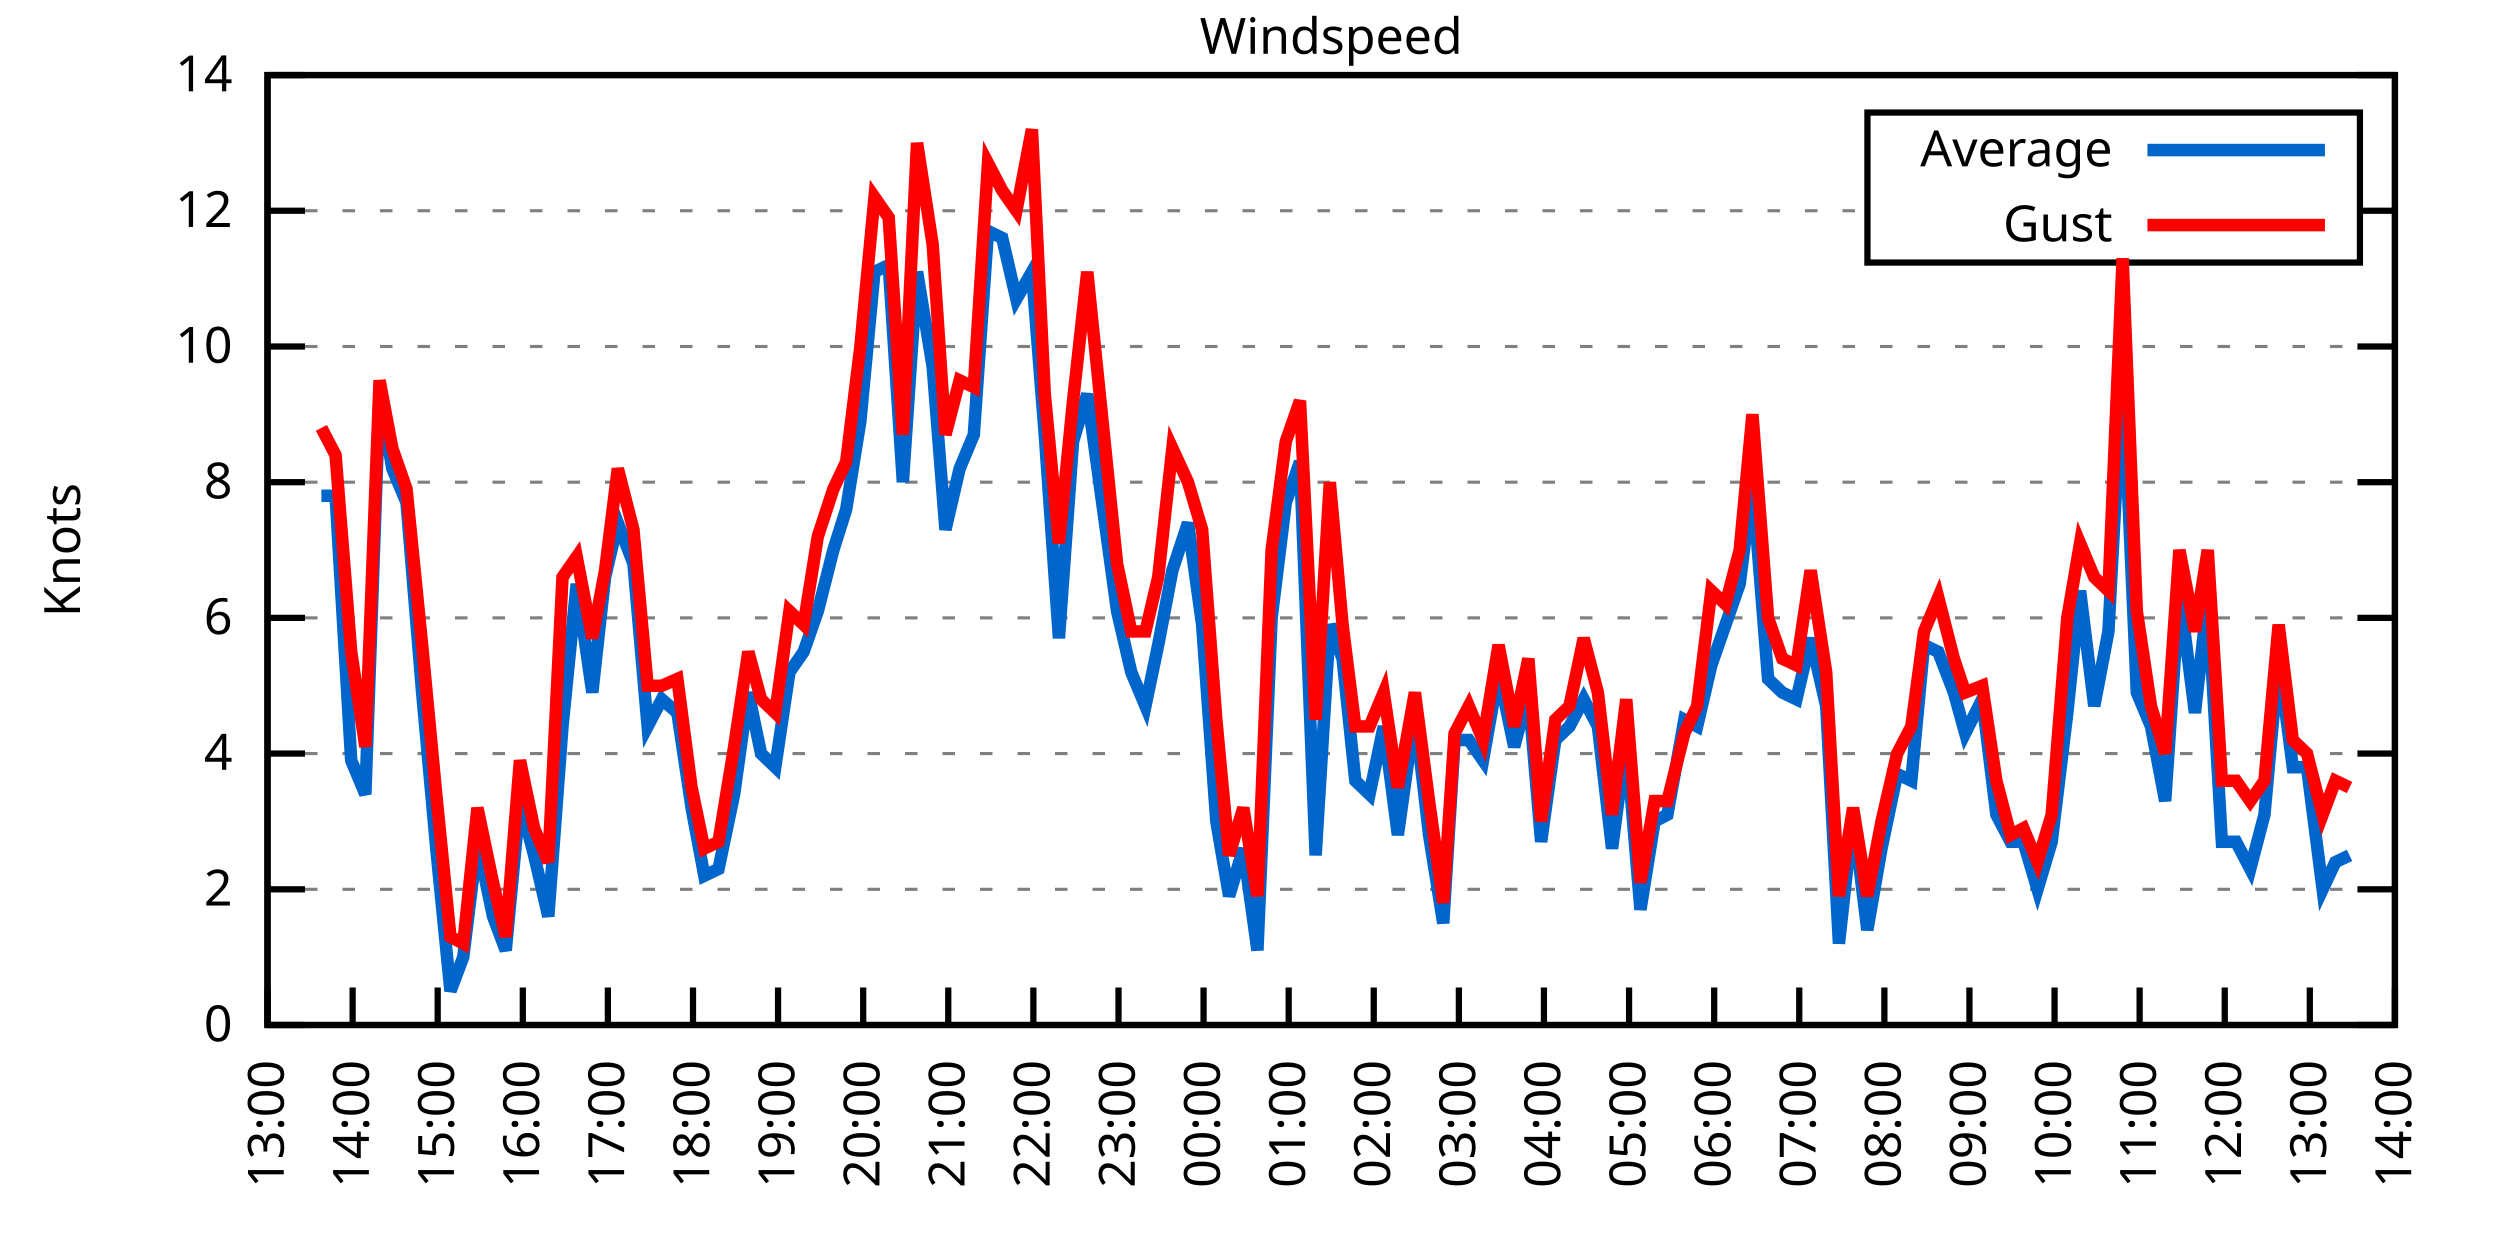
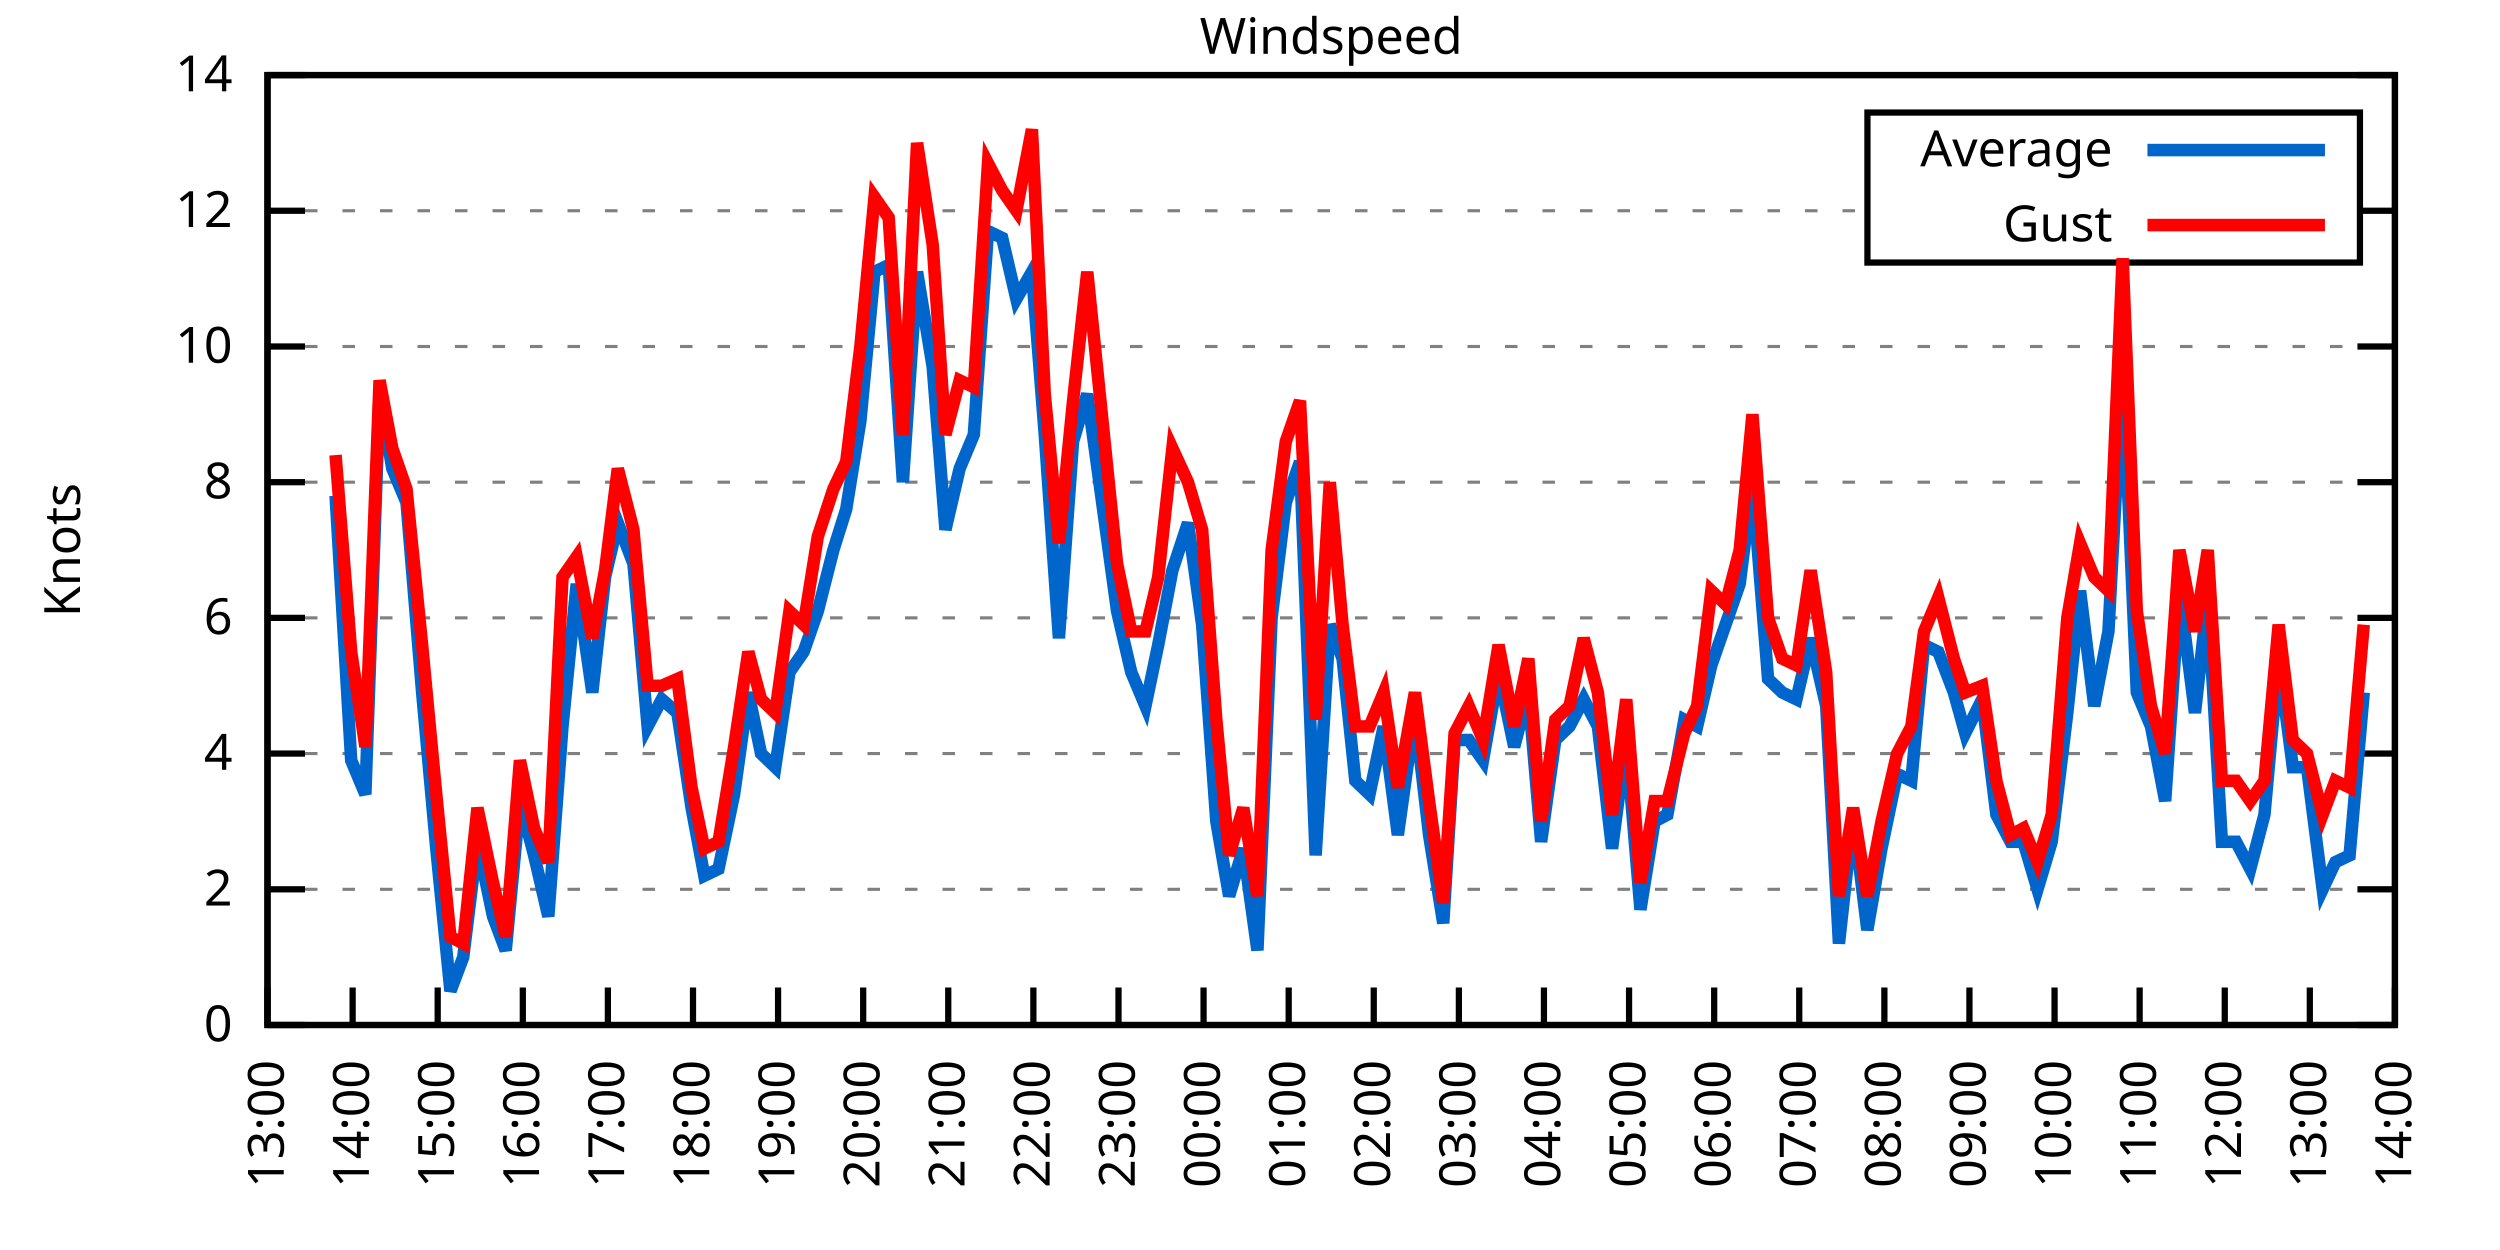
<svg xmlns="http://www.w3.org/2000/svg" xmlns:xlink="http://www.w3.org/1999/xlink" width="400" height="200" viewBox="0 0 400 200">
  <g id="gnuplot_canvas">
    <rect x="0" y="0" width="400" height="200" fill="none" />
    <defs>
      <circle id="gpDot" r="0.5" stroke-width="0.5" stroke="currentColor" />
      <path id="gpPt0" stroke-width="0.333" stroke="currentColor" d="M-1,0 h2 M0,-1 v2" />
      <path id="gpPt1" stroke-width="0.333" stroke="currentColor" d="M-1,-1 L1,1 M1,-1 L-1,1" />
      <path id="gpPt2" stroke-width="0.333" stroke="currentColor" d="M-1,0 L1,0 M0,-1 L0,1 M-1,-1 L1,1 M-1,1 L1,-1" />
      <rect id="gpPt3" stroke-width="0.333" stroke="currentColor" x="-1" y="-1" width="2" height="2" />
      <rect id="gpPt4" stroke-width="0.333" stroke="currentColor" fill="currentColor" x="-1" y="-1" width="2" height="2" />
      <circle id="gpPt5" stroke-width="0.333" stroke="currentColor" cx="0" cy="0" r="1" />
      <use xlink:href="#gpPt5" id="gpPt6" fill="currentColor" stroke="none" />
      <path id="gpPt7" stroke-width="0.333" stroke="currentColor" d="M0,-1.33 L-1.33,0.67 L1.33,0.67 z" />
      <use xlink:href="#gpPt7" id="gpPt8" fill="currentColor" stroke="none" />
      <use xlink:href="#gpPt7" id="gpPt9" stroke="currentColor" transform="rotate(180)" />
      <use xlink:href="#gpPt9" id="gpPt10" fill="currentColor" stroke="none" />
      <use xlink:href="#gpPt3" id="gpPt11" stroke="currentColor" transform="rotate(45)" />
      <use xlink:href="#gpPt11" id="gpPt12" fill="currentColor" stroke="none" />
      <path id="gpPt13" stroke-width="0.333" stroke="currentColor" d="M0,1.330 L1.265,0.411 L0.782,-1.067 L-0.782,-1.076 L-1.265,0.411 z" />
      <use xlink:href="#gpPt13" id="gpPt14" fill="currentColor" stroke="none" />
      <filter id="textbox" filterUnits="objectBoundingBox" x="0" y="0" height="1" width="1">
        <feFlood flood-color="white" flood-opacity="1" result="bgnd" />
        <feComposite in="SourceGraphic" in2="bgnd" operator="atop" />
      </filter>
      <filter id="greybox" filterUnits="objectBoundingBox" x="0" y="0" height="1" width="1">
        <feFlood flood-color="lightgrey" flood-opacity="1" result="grey" />
        <feComposite in="SourceGraphic" in2="grey" operator="atop" />
      </filter>
    </defs>
    <g fill="none" color="white" stroke="currentColor" stroke-width="1.00" stroke-linecap="butt" stroke-linejoin="miter">
</g>
    <g fill="none" color="black" stroke="currentColor" stroke-width="1.00" stroke-linecap="butt" stroke-linejoin="miter">
      <g stroke="none" shape-rendering="crispEdges">
        <polygon fill="rgb(255, 255, 255)" points="42.80,164.00 383.18,164.00 383.18,12.02 42.80,12.02 " />
      </g>
    </g>
    <g fill="none" color="black" stroke="currentColor" stroke-width="1.00" stroke-linecap="butt" stroke-linejoin="miter">
</g>
    <g fill="none" color="black" stroke="black" stroke-width="0.50" stroke-linecap="butt" stroke-linejoin="miter">
</g>
    <g fill="none" color="gray" stroke="currentColor" stroke-width="0.50" stroke-linecap="butt" stroke-linejoin="miter">
      <path stroke="gray" stroke-dasharray="2,4" class="gridline" d="M42.80,164.00 L383.19,164.00  " />
    </g>
    <g fill="none" color="gray" stroke="gray" stroke-width="1.00" stroke-linecap="butt" stroke-linejoin="miter">
</g>
    <g fill="none" color="black" stroke="currentColor" stroke-width="1.00" stroke-linecap="butt" stroke-linejoin="miter">
      <path stroke="black" d="M42.80,164.00 L48.80,164.00 M383.19,164.00 L377.19,164.00  " />
      <g transform="translate(37.20,166.60)" stroke="none" fill="black" font-family="Sans" font-size="8.00" text-anchor="end">
        <text>
          <tspan font-family="Sans"> 0</tspan>
        </text>
      </g>
    </g>
    <g fill="none" color="black" stroke="currentColor" stroke-width="1.00" stroke-linecap="butt" stroke-linejoin="miter">
</g>
    <g fill="none" color="black" stroke="black" stroke-width="0.50" stroke-linecap="butt" stroke-linejoin="miter">
</g>
    <g fill="none" color="gray" stroke="currentColor" stroke-width="0.50" stroke-linecap="butt" stroke-linejoin="miter">
      <path stroke="gray" stroke-dasharray="2,4" class="gridline" d="M42.80,142.29 L383.19,142.29  " />
    </g>
    <g fill="none" color="gray" stroke="gray" stroke-width="1.00" stroke-linecap="butt" stroke-linejoin="miter">
</g>
    <g fill="none" color="black" stroke="currentColor" stroke-width="1.00" stroke-linecap="butt" stroke-linejoin="miter">
      <path stroke="black" d="M42.80,142.29 L48.80,142.29 M383.19,142.29 L377.19,142.29  " />
      <g transform="translate(37.20,144.89)" stroke="none" fill="black" font-family="Sans" font-size="8.00" text-anchor="end">
        <text>
          <tspan font-family="Sans"> 2</tspan>
        </text>
      </g>
    </g>
    <g fill="none" color="black" stroke="currentColor" stroke-width="1.00" stroke-linecap="butt" stroke-linejoin="miter">
</g>
    <g fill="none" color="black" stroke="black" stroke-width="0.50" stroke-linecap="butt" stroke-linejoin="miter">
</g>
    <g fill="none" color="gray" stroke="currentColor" stroke-width="0.50" stroke-linecap="butt" stroke-linejoin="miter">
      <path stroke="gray" stroke-dasharray="2,4" class="gridline" d="M42.80,120.57 L383.19,120.57  " />
    </g>
    <g fill="none" color="gray" stroke="gray" stroke-width="1.00" stroke-linecap="butt" stroke-linejoin="miter">
</g>
    <g fill="none" color="black" stroke="currentColor" stroke-width="1.00" stroke-linecap="butt" stroke-linejoin="miter">
      <path stroke="black" d="M42.80,120.57 L48.80,120.57 M383.19,120.57 L377.19,120.57  " />
      <g transform="translate(37.20,123.17)" stroke="none" fill="black" font-family="Sans" font-size="8.00" text-anchor="end">
        <text>
          <tspan font-family="Sans"> 4</tspan>
        </text>
      </g>
    </g>
    <g fill="none" color="black" stroke="currentColor" stroke-width="1.00" stroke-linecap="butt" stroke-linejoin="miter">
</g>
    <g fill="none" color="black" stroke="black" stroke-width="0.50" stroke-linecap="butt" stroke-linejoin="miter">
</g>
    <g fill="none" color="gray" stroke="currentColor" stroke-width="0.50" stroke-linecap="butt" stroke-linejoin="miter">
      <path stroke="gray" stroke-dasharray="2,4" class="gridline" d="M42.80,98.86 L383.19,98.86  " />
    </g>
    <g fill="none" color="gray" stroke="gray" stroke-width="1.00" stroke-linecap="butt" stroke-linejoin="miter">
</g>
    <g fill="none" color="black" stroke="currentColor" stroke-width="1.00" stroke-linecap="butt" stroke-linejoin="miter">
      <path stroke="black" d="M42.80,98.86 L48.80,98.86 M383.19,98.86 L377.19,98.86  " />
      <g transform="translate(37.20,101.46)" stroke="none" fill="black" font-family="Sans" font-size="8.00" text-anchor="end">
        <text>
          <tspan font-family="Sans"> 6</tspan>
        </text>
      </g>
    </g>
    <g fill="none" color="black" stroke="currentColor" stroke-width="1.00" stroke-linecap="butt" stroke-linejoin="miter">
</g>
    <g fill="none" color="black" stroke="black" stroke-width="0.50" stroke-linecap="butt" stroke-linejoin="miter">
</g>
    <g fill="none" color="gray" stroke="currentColor" stroke-width="0.50" stroke-linecap="butt" stroke-linejoin="miter">
      <path stroke="gray" stroke-dasharray="2,4" class="gridline" d="M42.80,77.15 L383.19,77.15  " />
    </g>
    <g fill="none" color="gray" stroke="gray" stroke-width="1.00" stroke-linecap="butt" stroke-linejoin="miter">
</g>
    <g fill="none" color="black" stroke="currentColor" stroke-width="1.00" stroke-linecap="butt" stroke-linejoin="miter">
      <path stroke="black" d="M42.80,77.15 L48.80,77.15 M383.19,77.15 L377.19,77.15  " />
      <g transform="translate(37.20,79.75)" stroke="none" fill="black" font-family="Sans" font-size="8.00" text-anchor="end">
        <text>
          <tspan font-family="Sans"> 8</tspan>
        </text>
      </g>
    </g>
    <g fill="none" color="black" stroke="currentColor" stroke-width="1.00" stroke-linecap="butt" stroke-linejoin="miter">
</g>
    <g fill="none" color="black" stroke="black" stroke-width="0.50" stroke-linecap="butt" stroke-linejoin="miter">
</g>
    <g fill="none" color="gray" stroke="currentColor" stroke-width="0.50" stroke-linecap="butt" stroke-linejoin="miter">
      <path stroke="gray" stroke-dasharray="2,4" class="gridline" d="M42.80,55.44 L383.19,55.44  " />
    </g>
    <g fill="none" color="gray" stroke="gray" stroke-width="1.00" stroke-linecap="butt" stroke-linejoin="miter">
</g>
    <g fill="none" color="black" stroke="currentColor" stroke-width="1.00" stroke-linecap="butt" stroke-linejoin="miter">
      <path stroke="black" d="M42.80,55.44 L48.80,55.44 M383.19,55.44 L377.19,55.44  " />
      <g transform="translate(37.20,58.04)" stroke="none" fill="black" font-family="Sans" font-size="8.00" text-anchor="end">
        <text>
          <tspan font-family="Sans"> 10</tspan>
        </text>
      </g>
    </g>
    <g fill="none" color="black" stroke="currentColor" stroke-width="1.00" stroke-linecap="butt" stroke-linejoin="miter">
</g>
    <g fill="none" color="black" stroke="black" stroke-width="0.50" stroke-linecap="butt" stroke-linejoin="miter">
</g>
    <g fill="none" color="gray" stroke="currentColor" stroke-width="0.50" stroke-linecap="butt" stroke-linejoin="miter">
      <path stroke="gray" stroke-dasharray="2,4" class="gridline" d="M42.80,33.72 L298.79,33.72 M377.59,33.72 L383.19,33.72  " />
    </g>
    <g fill="none" color="gray" stroke="gray" stroke-width="1.00" stroke-linecap="butt" stroke-linejoin="miter">
</g>
    <g fill="none" color="black" stroke="currentColor" stroke-width="1.00" stroke-linecap="butt" stroke-linejoin="miter">
      <path stroke="black" d="M42.80,33.72 L48.80,33.72 M383.19,33.72 L377.19,33.72  " />
      <g transform="translate(37.20,36.32)" stroke="none" fill="black" font-family="Sans" font-size="8.00" text-anchor="end">
        <text>
          <tspan font-family="Sans"> 12</tspan>
        </text>
      </g>
    </g>
    <g fill="none" color="black" stroke="currentColor" stroke-width="1.00" stroke-linecap="butt" stroke-linejoin="miter">
</g>
    <g fill="none" color="black" stroke="black" stroke-width="0.50" stroke-linecap="butt" stroke-linejoin="miter">
</g>
    <g fill="none" color="gray" stroke="currentColor" stroke-width="0.50" stroke-linecap="butt" stroke-linejoin="miter">
      <path stroke="gray" stroke-dasharray="2,4" class="gridline" d="M42.80,12.01 L383.19,12.01  " />
    </g>
    <g fill="none" color="gray" stroke="gray" stroke-width="1.00" stroke-linecap="butt" stroke-linejoin="miter">
</g>
    <g fill="none" color="black" stroke="currentColor" stroke-width="1.00" stroke-linecap="butt" stroke-linejoin="miter">
      <path stroke="black" d="M42.80,12.01 L48.80,12.01 M383.19,12.01 L377.19,12.01  " />
      <g transform="translate(37.20,14.61)" stroke="none" fill="black" font-family="Sans" font-size="8.00" text-anchor="end">
        <text>
          <tspan font-family="Sans"> 14</tspan>
        </text>
      </g>
    </g>
    <g fill="none" color="black" stroke="currentColor" stroke-width="1.00" stroke-linecap="butt" stroke-linejoin="miter">
      <path stroke="black" d="M42.80,164.00 L42.80,158.00  " />
      <g transform="translate(45.40,169.60) rotate(270.00)" stroke="none" fill="black" font-family="Sans" font-size="8.00" text-anchor="end">
        <text>
          <tspan font-family="Sans">13:00</tspan>
        </text>
      </g>
    </g>
    <g fill="none" color="black" stroke="currentColor" stroke-width="1.00" stroke-linecap="butt" stroke-linejoin="miter">
      <path stroke="black" d="M56.42,164.00 L56.42,158.00  " />
      <g transform="translate(59.02,169.60) rotate(270.00)" stroke="none" fill="black" font-family="Sans" font-size="8.00" text-anchor="end">
        <text>
          <tspan font-family="Sans">14:00</tspan>
        </text>
      </g>
    </g>
    <g fill="none" color="black" stroke="currentColor" stroke-width="1.00" stroke-linecap="butt" stroke-linejoin="miter">
      <path stroke="black" d="M70.03,164.00 L70.03,158.00  " />
      <g transform="translate(72.63,169.60) rotate(270.00)" stroke="none" fill="black" font-family="Sans" font-size="8.00" text-anchor="end">
        <text>
          <tspan font-family="Sans">15:00</tspan>
        </text>
      </g>
    </g>
    <g fill="none" color="black" stroke="currentColor" stroke-width="1.00" stroke-linecap="butt" stroke-linejoin="miter">
      <path stroke="black" d="M83.65,164.00 L83.65,158.00  " />
      <g transform="translate(86.25,169.60) rotate(270.00)" stroke="none" fill="black" font-family="Sans" font-size="8.00" text-anchor="end">
        <text>
          <tspan font-family="Sans">16:00</tspan>
        </text>
      </g>
    </g>
    <g fill="none" color="black" stroke="currentColor" stroke-width="1.00" stroke-linecap="butt" stroke-linejoin="miter">
      <path stroke="black" d="M97.26,164.00 L97.26,158.00  " />
      <g transform="translate(99.86,169.60) rotate(270.00)" stroke="none" fill="black" font-family="Sans" font-size="8.00" text-anchor="end">
        <text>
          <tspan font-family="Sans">17:00</tspan>
        </text>
      </g>
    </g>
    <g fill="none" color="black" stroke="currentColor" stroke-width="1.00" stroke-linecap="butt" stroke-linejoin="miter">
      <path stroke="black" d="M110.88,164.00 L110.88,158.00  " />
      <g transform="translate(113.48,169.60) rotate(270.00)" stroke="none" fill="black" font-family="Sans" font-size="8.00" text-anchor="end">
        <text>
          <tspan font-family="Sans">18:00</tspan>
        </text>
      </g>
    </g>
    <g fill="none" color="black" stroke="currentColor" stroke-width="1.00" stroke-linecap="butt" stroke-linejoin="miter">
      <path stroke="black" d="M124.49,164.00 L124.49,158.00  " />
      <g transform="translate(127.09,169.60) rotate(270.00)" stroke="none" fill="black" font-family="Sans" font-size="8.00" text-anchor="end">
        <text>
          <tspan font-family="Sans">19:00</tspan>
        </text>
      </g>
    </g>
    <g fill="none" color="black" stroke="currentColor" stroke-width="1.00" stroke-linecap="butt" stroke-linejoin="miter">
      <path stroke="black" d="M138.11,164.00 L138.11,158.00  " />
      <g transform="translate(140.71,169.60) rotate(270.00)" stroke="none" fill="black" font-family="Sans" font-size="8.00" text-anchor="end">
        <text>
          <tspan font-family="Sans">20:00</tspan>
        </text>
      </g>
    </g>
    <g fill="none" color="black" stroke="currentColor" stroke-width="1.00" stroke-linecap="butt" stroke-linejoin="miter">
      <path stroke="black" d="M151.72,164.00 L151.72,158.00  " />
      <g transform="translate(154.32,169.60) rotate(270.00)" stroke="none" fill="black" font-family="Sans" font-size="8.00" text-anchor="end">
        <text>
          <tspan font-family="Sans">21:00</tspan>
        </text>
      </g>
    </g>
    <g fill="none" color="black" stroke="currentColor" stroke-width="1.00" stroke-linecap="butt" stroke-linejoin="miter">
      <path stroke="black" d="M165.34,164.00 L165.34,158.00  " />
      <g transform="translate(167.94,169.60) rotate(270.00)" stroke="none" fill="black" font-family="Sans" font-size="8.00" text-anchor="end">
        <text>
          <tspan font-family="Sans">22:00</tspan>
        </text>
      </g>
    </g>
    <g fill="none" color="black" stroke="currentColor" stroke-width="1.00" stroke-linecap="butt" stroke-linejoin="miter">
      <path stroke="black" d="M178.96,164.00 L178.96,158.00  " />
      <g transform="translate(181.56,169.60) rotate(270.00)" stroke="none" fill="black" font-family="Sans" font-size="8.00" text-anchor="end">
        <text>
          <tspan font-family="Sans">23:00</tspan>
        </text>
      </g>
    </g>
    <g fill="none" color="black" stroke="currentColor" stroke-width="1.00" stroke-linecap="butt" stroke-linejoin="miter">
      <path stroke="black" d="M192.57,164.00 L192.57,158.00  " />
      <g transform="translate(195.17,169.60) rotate(270.00)" stroke="none" fill="black" font-family="Sans" font-size="8.00" text-anchor="end">
        <text>
          <tspan font-family="Sans">00:00</tspan>
        </text>
      </g>
    </g>
    <g fill="none" color="black" stroke="currentColor" stroke-width="1.00" stroke-linecap="butt" stroke-linejoin="miter">
      <path stroke="black" d="M206.19,164.00 L206.19,158.00  " />
      <g transform="translate(208.79,169.60) rotate(270.00)" stroke="none" fill="black" font-family="Sans" font-size="8.00" text-anchor="end">
        <text>
          <tspan font-family="Sans">01:00</tspan>
        </text>
      </g>
    </g>
    <g fill="none" color="black" stroke="currentColor" stroke-width="1.00" stroke-linecap="butt" stroke-linejoin="miter">
      <path stroke="black" d="M219.80,164.00 L219.80,158.00  " />
      <g transform="translate(222.40,169.60) rotate(270.00)" stroke="none" fill="black" font-family="Sans" font-size="8.00" text-anchor="end">
        <text>
          <tspan font-family="Sans">02:00</tspan>
        </text>
      </g>
    </g>
    <g fill="none" color="black" stroke="currentColor" stroke-width="1.00" stroke-linecap="butt" stroke-linejoin="miter">
      <path stroke="black" d="M233.42,164.00 L233.42,158.00  " />
      <g transform="translate(236.02,169.60) rotate(270.00)" stroke="none" fill="black" font-family="Sans" font-size="8.00" text-anchor="end">
        <text>
          <tspan font-family="Sans">03:00</tspan>
        </text>
      </g>
    </g>
    <g fill="none" color="black" stroke="currentColor" stroke-width="1.00" stroke-linecap="butt" stroke-linejoin="miter">
      <path stroke="black" d="M247.03,164.00 L247.03,158.00  " />
      <g transform="translate(249.63,169.60) rotate(270.00)" stroke="none" fill="black" font-family="Sans" font-size="8.00" text-anchor="end">
        <text>
          <tspan font-family="Sans">04:00</tspan>
        </text>
      </g>
    </g>
    <g fill="none" color="black" stroke="currentColor" stroke-width="1.00" stroke-linecap="butt" stroke-linejoin="miter">
      <path stroke="black" d="M260.65,164.00 L260.65,158.00  " />
      <g transform="translate(263.25,169.60) rotate(270.00)" stroke="none" fill="black" font-family="Sans" font-size="8.00" text-anchor="end">
        <text>
          <tspan font-family="Sans">05:00</tspan>
        </text>
      </g>
    </g>
    <g fill="none" color="black" stroke="currentColor" stroke-width="1.00" stroke-linecap="butt" stroke-linejoin="miter">
      <path stroke="black" d="M274.27,164.00 L274.27,158.00  " />
      <g transform="translate(276.87,169.60) rotate(270.00)" stroke="none" fill="black" font-family="Sans" font-size="8.00" text-anchor="end">
        <text>
          <tspan font-family="Sans">06:00</tspan>
        </text>
      </g>
    </g>
    <g fill="none" color="black" stroke="currentColor" stroke-width="1.00" stroke-linecap="butt" stroke-linejoin="miter">
      <path stroke="black" d="M287.88,164.00 L287.88,158.00  " />
      <g transform="translate(290.48,169.60) rotate(270.00)" stroke="none" fill="black" font-family="Sans" font-size="8.00" text-anchor="end">
        <text>
          <tspan font-family="Sans">07:00</tspan>
        </text>
      </g>
    </g>
    <g fill="none" color="black" stroke="currentColor" stroke-width="1.00" stroke-linecap="butt" stroke-linejoin="miter">
      <path stroke="black" d="M301.50,164.00 L301.50,158.00  " />
      <g transform="translate(304.10,169.60) rotate(270.00)" stroke="none" fill="black" font-family="Sans" font-size="8.00" text-anchor="end">
        <text>
          <tspan font-family="Sans">08:00</tspan>
        </text>
      </g>
    </g>
    <g fill="none" color="black" stroke="currentColor" stroke-width="1.00" stroke-linecap="butt" stroke-linejoin="miter">
      <path stroke="black" d="M315.11,164.00 L315.11,158.00  " />
      <g transform="translate(317.71,169.60) rotate(270.00)" stroke="none" fill="black" font-family="Sans" font-size="8.00" text-anchor="end">
        <text>
          <tspan font-family="Sans">09:00</tspan>
        </text>
      </g>
    </g>
    <g fill="none" color="black" stroke="currentColor" stroke-width="1.00" stroke-linecap="butt" stroke-linejoin="miter">
      <path stroke="black" d="M328.73,164.00 L328.73,158.00  " />
      <g transform="translate(331.33,169.60) rotate(270.00)" stroke="none" fill="black" font-family="Sans" font-size="8.00" text-anchor="end">
        <text>
          <tspan font-family="Sans">10:00</tspan>
        </text>
      </g>
    </g>
    <g fill="none" color="black" stroke="currentColor" stroke-width="1.00" stroke-linecap="butt" stroke-linejoin="miter">
      <path stroke="black" d="M342.34,164.00 L342.34,158.00  " />
      <g transform="translate(344.94,169.60) rotate(270.00)" stroke="none" fill="black" font-family="Sans" font-size="8.00" text-anchor="end">
        <text>
          <tspan font-family="Sans">11:00</tspan>
        </text>
      </g>
    </g>
    <g fill="none" color="black" stroke="currentColor" stroke-width="1.00" stroke-linecap="butt" stroke-linejoin="miter">
      <path stroke="black" d="M355.96,164.00 L355.96,158.00  " />
      <g transform="translate(358.56,169.60) rotate(270.00)" stroke="none" fill="black" font-family="Sans" font-size="8.00" text-anchor="end">
        <text>
          <tspan font-family="Sans">12:00</tspan>
        </text>
      </g>
    </g>
    <g fill="none" color="black" stroke="currentColor" stroke-width="1.00" stroke-linecap="butt" stroke-linejoin="miter">
      <path stroke="black" d="M369.57,164.00 L369.57,158.00  " />
      <g transform="translate(372.17,169.60) rotate(270.00)" stroke="none" fill="black" font-family="Sans" font-size="8.00" text-anchor="end">
        <text>
          <tspan font-family="Sans">13:00</tspan>
        </text>
      </g>
    </g>
    <g fill="none" color="black" stroke="currentColor" stroke-width="1.00" stroke-linecap="butt" stroke-linejoin="miter">
      <path stroke="black" d="M383.19,164.00 L383.19,158.00  " />
      <g transform="translate(385.79,169.60) rotate(270.00)" stroke="none" fill="black" font-family="Sans" font-size="8.00" text-anchor="end">
        <text>
          <tspan font-family="Sans">14:00</tspan>
        </text>
      </g>
    </g>
    <g fill="none" color="black" stroke="currentColor" stroke-width="1.00" stroke-linecap="butt" stroke-linejoin="miter">
</g>
    <g fill="none" color="black" stroke="currentColor" stroke-width="1.00" stroke-linecap="butt" stroke-linejoin="miter">
      <path stroke="black" d="M42.80,12.01 L42.80,164.00 L383.19,164.00 L383.19,12.01 L42.80,12.01 Z  " />
    </g>
    <g fill="none" color="black" stroke="currentColor" stroke-width="1.00" stroke-linecap="butt" stroke-linejoin="miter">
</g>
    <g fill="none" color="black" stroke="currentColor" stroke-width="1.00" stroke-linecap="butt" stroke-linejoin="miter">
      <path stroke="black" d="M298.79,42.01 L298.79,18.01 L377.59,18.01 L377.59,42.01 L298.79,42.01 Z  " />
    </g>
    <g id="Windspeed_plot_1">
      <g fill="none" color="white" stroke="black" stroke-width="2.00" stroke-linecap="butt" stroke-linejoin="miter">
</g>
      <g fill="none" color="black" stroke="currentColor" stroke-width="2.00" stroke-linecap="butt" stroke-linejoin="miter">
        <g transform="translate(337.99,26.61)" stroke="none" fill="black" font-family="Sans" font-size="8.00" text-anchor="end">
          <text>
            <tspan font-family="Sans">Average</tspan>
          </text>
        </g>
      </g>
      <g fill="none" color="black" stroke="currentColor" stroke-width="2.00" stroke-linecap="butt" stroke-linejoin="miter">
-         <path stroke="rgb(  0, 102, 204)" d="M343.59,24.01 L371.99,24.01 M51.42,79.32 L53.69,79.32 L56.19,121.66 L58.46,127.09 L60.73,63.04 L62.77,74.98   L65.04,80.41 L67.54,110.80 L69.80,135.77 L72.07,158.57 L74.12,153.14 L76.39,134.69 L78.88,146.63 L80.92,152.06   L83.19,128.17 L85.46,136.86 L87.73,146.63 L90.00,116.23 L92.27,93.43 L94.77,110.80 L96.81,92.35 L98.85,83.66   L101.35,90.18 L103.62,116.23 L105.89,111.89 L108.38,114.06 L110.65,129.26 L112.69,140.12 L114.96,139.03 L117.46,127.09   L119.73,110.80 L121.77,120.57 L124.04,122.75 L126.31,107.55 L128.58,104.29 L130.85,97.78 L133.34,88.00 L135.39,81.49   L137.66,67.38 L139.92,43.49 L142.19,42.41 L144.46,77.15 L146.73,43.49 L149.23,58.69 L151.27,84.75 L153.54,74.98   L155.81,69.55 L158.08,36.98 L160.35,38.07 L162.62,47.84 L165.11,43.49 L167.16,69.55 L169.43,102.12 L171.69,70.63   L173.96,63.04 L178.73,97.78 L181.00,107.55 L183.27,112.97 L185.31,103.20 L187.58,91.26 L190.08,83.66 L192.34,99.95   L194.61,131.43 L196.66,143.37 L198.93,135.77 L201.19,152.06 L203.46,98.86 L205.73,80.41 L208.00,73.89 L210.50,136.86   L212.77,99.95 L214.81,105.38 L216.85,124.92 L219.12,127.09 L221.39,116.23 L223.66,133.60 L226.38,114.06 L228.65,133.60   L230.92,147.72 L232.74,118.40 L235.01,118.40 L237.28,121.66 L239.77,107.55 L242.27,119.49 L244.54,110.80 L246.58,134.69   L248.85,118.40 L251.12,116.23 L253.39,111.89 L255.66,116.23 L257.93,135.77 L260.20,118.40 L262.47,145.54 L264.73,131.43   L266.78,130.35 L269.50,115.15 L271.54,116.23 L273.81,106.46 L276.08,99.95 L278.35,93.43 L280.39,77.15 L282.89,108.63   L285.16,110.80 L287.43,111.89 L289.70,102.12 L292.19,112.97 L294.23,150.97 L296.50,130.35 L298.77,148.80 L301.04,135.77   L303.54,123.83 L305.81,124.92 L307.85,103.20 L310.12,104.29 L312.62,110.80 L314.43,117.32 L317.15,111.89 L319.42,130.35   L321.69,134.69 L323.74,134.69 L326.00,142.29 L328.27,134.69 L330.77,114.06 L332.81,94.52 L335.08,112.97 L337.35,101.03   L339.62,58.69 L341.89,110.80 L344.16,116.23 L346.43,128.17 L348.70,94.52 L351.19,114.06 L353.24,95.60 L355.50,134.69   L357.77,134.69 L360.04,139.03 L362.31,130.35 L364.58,105.38 L366.85,122.75 L369.12,122.75 L371.62,142.29 L373.66,137.94   L375.93,136.86  " />
+         <path stroke="rgb(  0, 102, 204)" d="M343.59,24.01 L371.99,24.01 M53.69,79.32 L56.19,121.66 L58.46,127.09 L60.73,63.04 L62.77,74.98 L65.04,80.41   L67.54,110.80 L69.80,135.77 L72.07,158.57 L74.12,153.14 L76.39,134.69 L78.88,146.63 L80.92,152.06 L83.19,128.17   L85.46,136.86 L87.73,146.63 L90.00,116.23 L92.27,93.43 L94.77,110.80 L96.81,92.35 L98.85,83.66 L101.35,90.18   L103.62,116.23 L105.89,111.89 L108.38,114.06 L110.65,129.26 L112.69,140.12 L114.96,139.03 L117.46,127.09 L119.73,110.80   L121.77,120.57 L124.04,122.75 L126.31,107.55 L128.58,104.29 L130.85,97.78 L133.34,88.00 L135.39,81.49 L137.66,67.38   L139.92,43.49 L142.19,42.41 L144.46,77.15 L146.73,43.49 L149.23,58.69 L151.27,84.75 L153.54,74.98 L155.81,69.55   L158.08,36.98 L160.35,38.07 L162.62,47.84 L165.11,43.49 L167.16,69.55 L169.43,102.12 L171.69,70.63 L173.96,63.04   L178.73,97.78 L181.00,107.55 L183.27,112.97 L185.31,103.20 L187.58,91.26 L190.08,83.66 L192.34,99.95 L194.61,131.43   L196.66,143.37 L198.93,135.77 L201.19,152.06 L203.46,98.86 L205.73,80.41 L208.00,73.89 L210.50,136.86 L212.77,99.95   L214.81,105.38 L216.85,124.92 L219.12,127.09 L221.39,116.23 L223.66,133.60 L226.38,114.06 L228.65,133.60 L230.92,147.72   L232.74,118.40 L235.01,118.40 L237.28,121.66 L239.77,107.55 L242.27,119.49 L244.54,110.80 L246.58,134.69 L248.85,118.40   L251.12,116.23 L253.39,111.89 L255.66,116.23 L257.93,135.77 L260.20,118.40 L262.47,145.54 L264.73,131.43 L266.78,130.35   L269.50,115.15 L271.54,116.23 L273.81,106.46 L276.08,99.95 L278.35,93.43 L280.39,77.15 L282.89,108.63 L285.16,110.80   L287.43,111.89 L289.70,102.12 L292.19,112.97 L294.23,150.97 L296.50,130.35 L298.77,148.80 L301.04,135.77 L303.54,123.83   L305.81,124.92 L307.85,103.20 L310.12,104.29 L312.62,110.80 L314.43,117.32 L317.15,111.89 L319.42,130.35 L321.69,134.69   L323.74,134.69 L326.00,142.29 L328.27,134.69 L330.77,114.06 L332.81,94.52 L335.08,112.97 L337.35,101.03 L339.62,58.69   L341.89,110.80 L344.16,116.23 L346.43,128.17 L348.70,94.52 L351.19,114.06 L353.24,95.60 L355.50,134.69 L357.77,134.69   L360.04,139.03 L362.31,130.35 L364.58,105.38 L366.85,122.75 L369.12,122.75 L371.62,142.29 L373.66,137.94 L375.93,136.86   L378.20,110.80  " />
      </g>
    </g>
    <g id="Windspeed_plot_2">
      <g fill="none" color="black" stroke="currentColor" stroke-width="2.00" stroke-linecap="butt" stroke-linejoin="miter">
        <g transform="translate(337.99,38.61)" stroke="none" fill="black" font-family="Sans" font-size="8.00" text-anchor="end">
          <text>
            <tspan font-family="Sans">Gust</tspan>
          </text>
        </g>
      </g>
      <g fill="none" color="black" stroke="currentColor" stroke-width="2.00" stroke-linecap="butt" stroke-linejoin="miter">
-         <path stroke="rgb(255,   0,   0)" d="M343.59,36.01 L371.99,36.01 M51.42,68.46 L53.69,72.81 L56.19,104.29 L58.46,119.49 L60.73,60.86 L62.77,71.72   L65.04,78.23 L67.54,103.20 L69.80,127.09 L72.07,149.89 L74.12,150.97 L76.39,129.26 L78.88,141.20 L80.92,149.89   L83.19,121.66 L85.46,132.52 L87.73,137.94 L90.00,92.35 L92.27,89.09 L94.77,102.12 L96.81,91.26 L98.85,74.98   L101.35,84.75 L103.62,109.72 L105.89,109.72 L108.38,108.63 L110.65,126.00 L112.69,135.77 L114.96,134.69 L117.46,119.49   L119.73,104.29 L121.77,111.89 L124.04,114.06 L126.31,97.78 L128.58,99.95 L130.85,85.83 L133.34,78.23 L135.39,73.89   L137.66,55.44 L139.92,31.55 L142.19,34.81 L144.46,69.55 L146.73,22.87 L149.23,39.15 L151.27,69.55 L153.54,60.86   L155.81,61.95 L158.08,26.12 L160.35,30.47 L162.62,33.72 L165.11,20.70 L167.16,63.04 L169.43,86.92 L171.69,64.12   L173.96,43.49 L178.73,90.18 L181.00,101.03 L183.27,101.03 L185.31,92.35 L187.58,71.72 L190.08,77.15 L192.34,84.75   L194.61,115.15 L196.66,136.86 L198.93,129.26 L201.19,143.37 L203.46,88.00 L205.73,70.63 L208.00,64.12 L210.50,115.15   L212.77,77.15 L214.81,99.95 L216.85,116.23 L219.12,116.23 L221.39,110.80 L223.66,126.00 L226.38,110.80 L228.65,128.17   L230.92,144.46 L232.74,117.32 L235.01,112.97 L237.28,118.40 L239.77,103.20 L242.27,116.23 L244.54,105.38 L246.58,131.43   L248.85,115.15 L251.12,112.97 L253.39,102.12 L255.66,110.80 L257.93,130.35 L260.20,111.89 L262.47,141.20 L264.73,128.17   L266.78,128.17 L269.50,117.32 L271.54,112.97 L273.81,94.52 L276.08,96.69 L278.35,88.00 L280.39,66.29 L282.89,98.86   L285.16,105.38 L287.43,106.46 L289.70,91.26 L292.19,107.55 L294.23,143.37 L296.50,129.26 L298.77,143.37 L301.04,131.43   L303.54,120.57 L305.81,116.23 L307.85,101.03 L310.12,95.60 L312.62,105.38 L314.43,110.80 L317.15,109.72 L319.42,124.92   L321.69,133.60 L323.74,132.52 L326.00,137.94 L328.27,130.35 L330.77,98.86 L332.81,86.92 L335.08,92.35 L337.35,94.52   L339.62,41.32 L341.89,97.78 L344.16,112.97 L346.43,120.57 L348.70,88.00 L351.19,101.03 L353.24,88.00 L355.50,124.92   L357.77,124.92 L360.04,128.17 L362.31,124.92 L364.58,99.95 L366.85,118.40 L369.12,120.57 L371.62,130.35 L373.66,124.92   L375.93,126.00  " />
+         <path stroke="rgb(255,   0,   0)" d="M343.59,36.01 L371.99,36.01 M53.69,72.81 L56.19,104.29 L58.46,119.49 L60.73,60.86 L62.77,71.72 L65.04,78.23   L67.54,103.20 L69.80,127.09 L72.07,149.89 L74.12,150.97 L76.39,129.26 L78.88,141.20 L80.92,149.89 L83.19,121.66   L85.46,132.52 L87.73,137.94 L90.00,92.35 L92.27,89.09 L94.77,102.12 L96.81,91.26 L98.85,74.98 L101.35,84.75   L103.62,109.72 L105.89,109.72 L108.38,108.63 L110.65,126.00 L112.69,135.77 L114.96,134.69 L117.46,119.49 L119.73,104.29   L121.77,111.89 L124.04,114.06 L126.31,97.78 L128.58,99.95 L130.85,85.83 L133.34,78.23 L135.39,73.89 L137.66,55.44   L139.92,31.55 L142.19,34.81 L144.46,69.55 L146.73,22.87 L149.23,39.15 L151.27,69.55 L153.54,60.86 L155.81,61.95   L158.08,26.12 L160.35,30.47 L162.62,33.72 L165.11,20.70 L167.16,63.04 L169.43,86.92 L171.69,64.12 L173.96,43.49   L178.73,90.18 L181.00,101.03 L183.27,101.03 L185.31,92.35 L187.58,71.72 L190.08,77.15 L192.34,84.75 L194.61,115.15   L196.66,136.86 L198.93,129.26 L201.19,143.37 L203.46,88.00 L205.73,70.63 L208.00,64.12 L210.50,115.15 L212.77,77.15   L214.81,99.95 L216.85,116.23 L219.12,116.23 L221.39,110.80 L223.66,126.00 L226.38,110.80 L228.65,128.17 L230.92,144.46   L232.74,117.32 L235.01,112.97 L237.28,118.40 L239.77,103.20 L242.27,116.23 L244.54,105.38 L246.58,131.43 L248.85,115.15   L251.12,112.97 L253.39,102.12 L255.66,110.80 L257.93,130.35 L260.20,111.89 L262.47,141.20 L264.73,128.17 L266.78,128.17   L269.50,117.32 L271.54,112.97 L273.81,94.52 L276.08,96.69 L278.35,88.00 L280.39,66.29 L282.89,98.86 L285.16,105.38   L287.43,106.46 L289.70,91.26 L292.19,107.55 L294.23,143.37 L296.50,129.26 L298.77,143.37 L301.04,131.43 L303.54,120.57   L305.81,116.23 L307.85,101.03 L310.12,95.60 L312.62,105.38 L314.43,110.80 L317.15,109.72 L319.42,124.92 L321.69,133.60   L323.74,132.52 L326.00,137.94 L328.27,130.35 L330.77,98.86 L332.81,86.92 L335.08,92.35 L337.35,94.52 L339.62,41.32   L341.89,97.78 L344.16,112.97 L346.43,120.57 L348.70,88.00 L351.19,101.03 L353.24,88.00 L355.50,124.92 L357.77,124.92   L360.04,128.17 L362.31,124.92 L364.58,99.95 L366.85,118.40 L369.12,120.57 L371.62,130.35 L373.66,124.92 L375.93,126.00   L378.20,99.95  " />
      </g>
    </g>
    <g fill="none" color="black" stroke="currentColor" stroke-width="2.00" stroke-linecap="butt" stroke-linejoin="miter">
</g>
    <g fill="none" color="black" stroke="black" stroke-width="1.00" stroke-linecap="butt" stroke-linejoin="miter">
</g>
    <g fill="none" color="black" stroke="currentColor" stroke-width="1.00" stroke-linecap="butt" stroke-linejoin="miter">
      <path stroke="black" d="M42.80,12.01 L42.80,164.00 L383.19,164.00 L383.19,12.01 L42.80,12.01 Z  " />
      <g transform="translate(12.80,88.01) rotate(270.00)" stroke="none" fill="black" font-family="Sans" font-size="8.00" text-anchor="middle">
        <text>
          <tspan font-family="Sans">Knots</tspan>
        </text>
      </g>
    </g>
    <g fill="none" color="black" stroke="currentColor" stroke-width="1.00" stroke-linecap="butt" stroke-linejoin="miter">
</g>
    <g fill="none" color="black" stroke="currentColor" stroke-width="1.00" stroke-linecap="butt" stroke-linejoin="miter">
      <g transform="translate(212.99,8.61)" stroke="none" fill="black" font-family="Sans" font-size="8.00" text-anchor="middle">
        <text>
          <tspan font-family="Sans">Windspeed</tspan>
        </text>
      </g>
    </g>
    <g fill="none" color="black" stroke="currentColor" stroke-width="1.00" stroke-linecap="butt" stroke-linejoin="miter">
</g>
  </g>
</svg>
